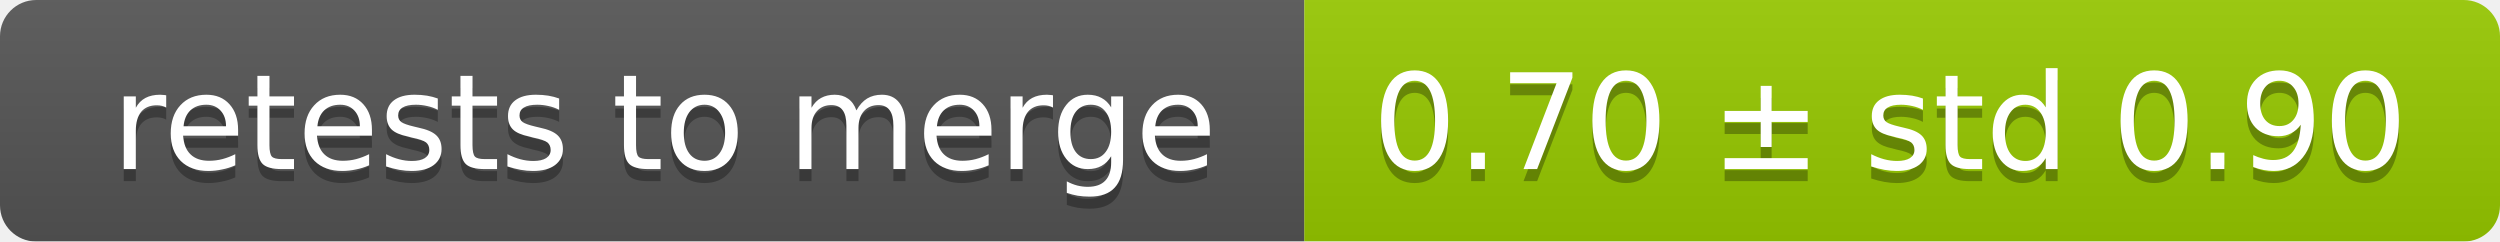
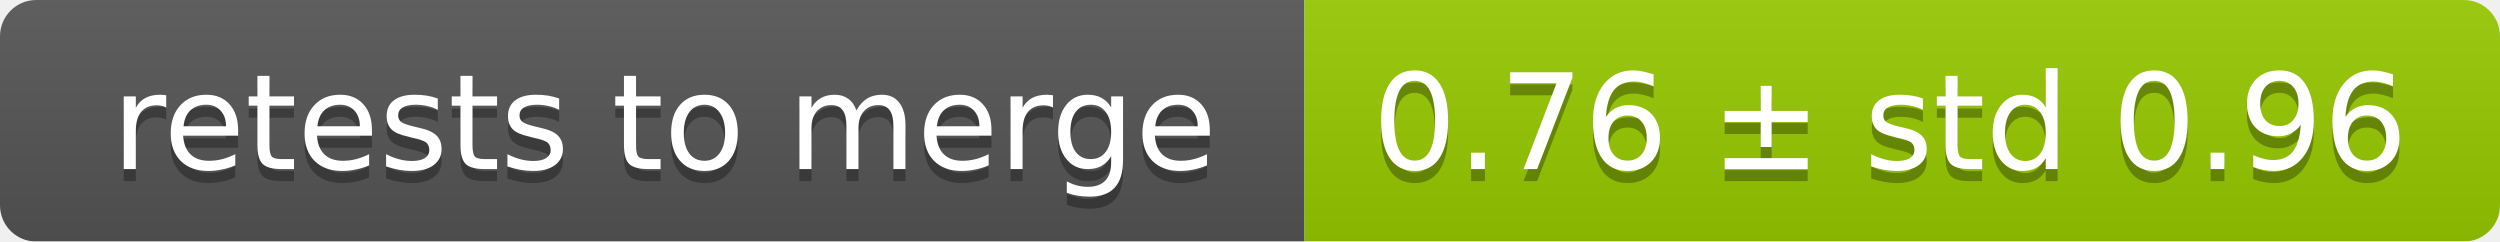
<svg xmlns="http://www.w3.org/2000/svg" width="207" height="20">
  <linearGradient id="smooth" x2="0" y2="100%">
    <stop offset="0" stop-color="#bbb" stop-opacity=".1" />
    <stop offset="1" stop-opacity=".1" />
  </linearGradient>
  <mask id="round">
    <rect width="207" height="20" rx="3" fill="#fff" />
  </mask>
  <g mask="url(#round)">
    <rect width="108" height="20" fill="#555" />
    <rect x="108" width="99" height="20" fill="#97ca00" />
    <rect width="207" height="20" fill="url(#smooth)" />
  </g>
  <g fill="#fff" text-anchor="middle" font-family="DejaVu Sans,Verdana,Geneva,sans-serif" font-size="11">
    <text x="55" y="15" fill="#010101" fill-opacity=".3">retests to merge</text>
    <text x="55" y="14">retests to merge</text>
-     <text x="156.5" y="15" fill="#010101" fill-opacity=".3">0.70 ± std 0.90</text>
-     <text x="156.5" y="14">0.70 ± std 0.90</text>
+     <text x="156.5" y="15" fill="#010101" fill-opacity=".3">0.76 ± std 0.96</text>
+     <text x="156.5" y="14">0.76 ± std 0.96</text>
  </g>
</svg>
